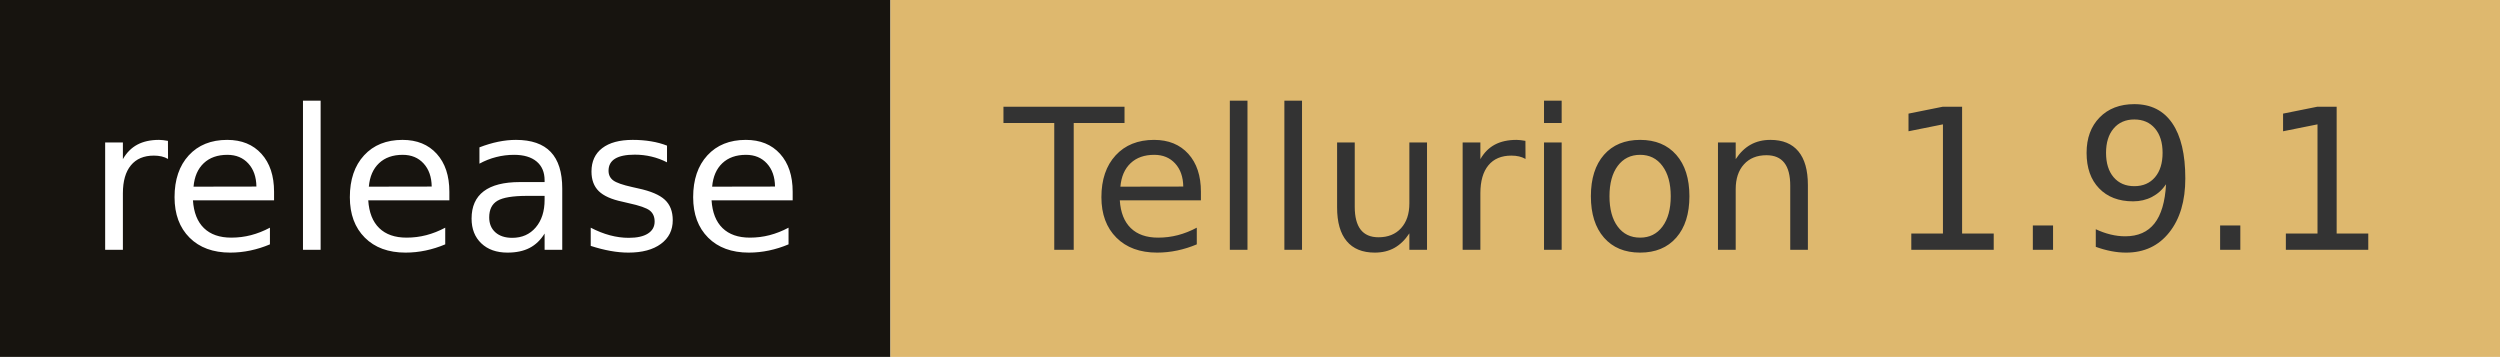
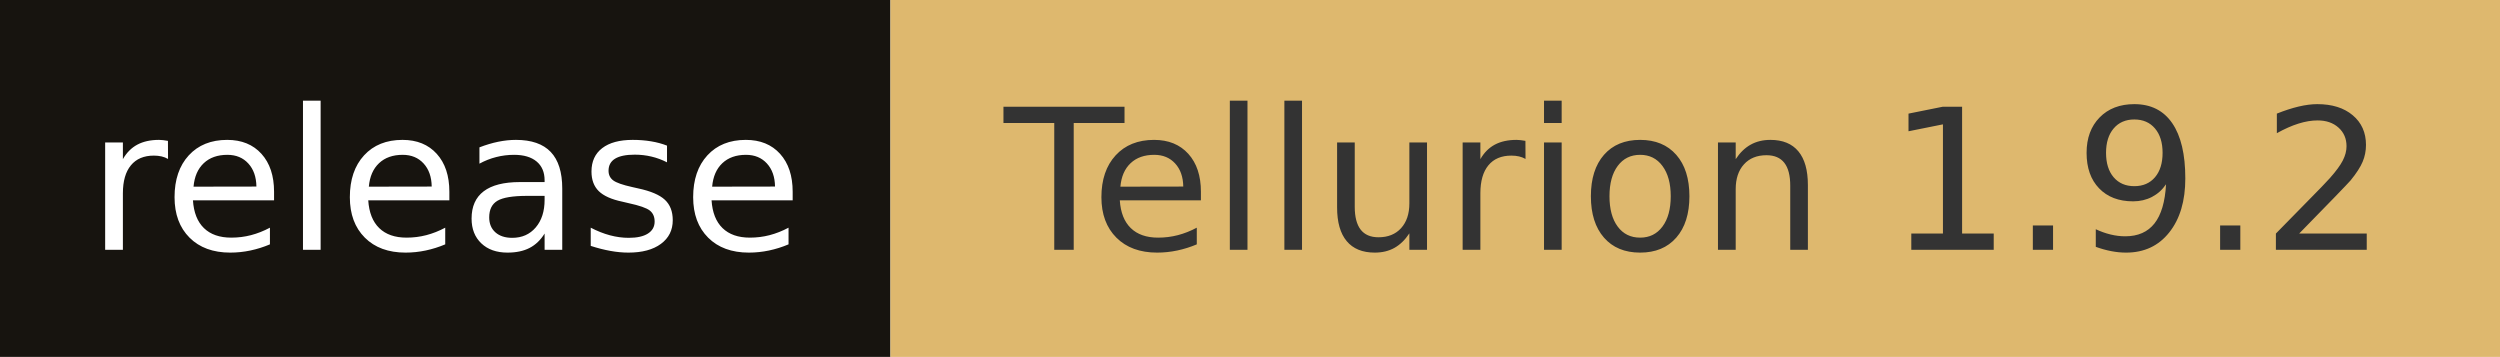
- <svg xmlns="http://www.w3.org/2000/svg" width="140.1" height="20" role="img" aria-label="release: Tellurion 1.9.1">
+ <svg xmlns="http://www.w3.org/2000/svg" width="140.1" height="20" role="img" aria-label="release: Tellurion 1.9.2">
  <rect width="49.9" height="20" fill="#17140f" />
  <rect x="49.9" width="90.2" height="20" fill="#deb86e" />
  <g fill="#fff" text-anchor="middle" font-family="Verdana,Geneva,DejaVu Sans,sans-serif" font-size="110" text-rendering="geometricPrecision">
    <text x="249.5" y="140" transform="scale(.1)" fill="#fff" textLength="399">release</text>
-     <text x="950" y="140" transform="scale(.1)" fill="#333" textLength="802">Tellurion 1.9.1</text>
+     <text x="950" y="140" transform="scale(.1)" fill="#333" textLength="802">Tellurion 1.9.2</text>
  </g>
</svg>
